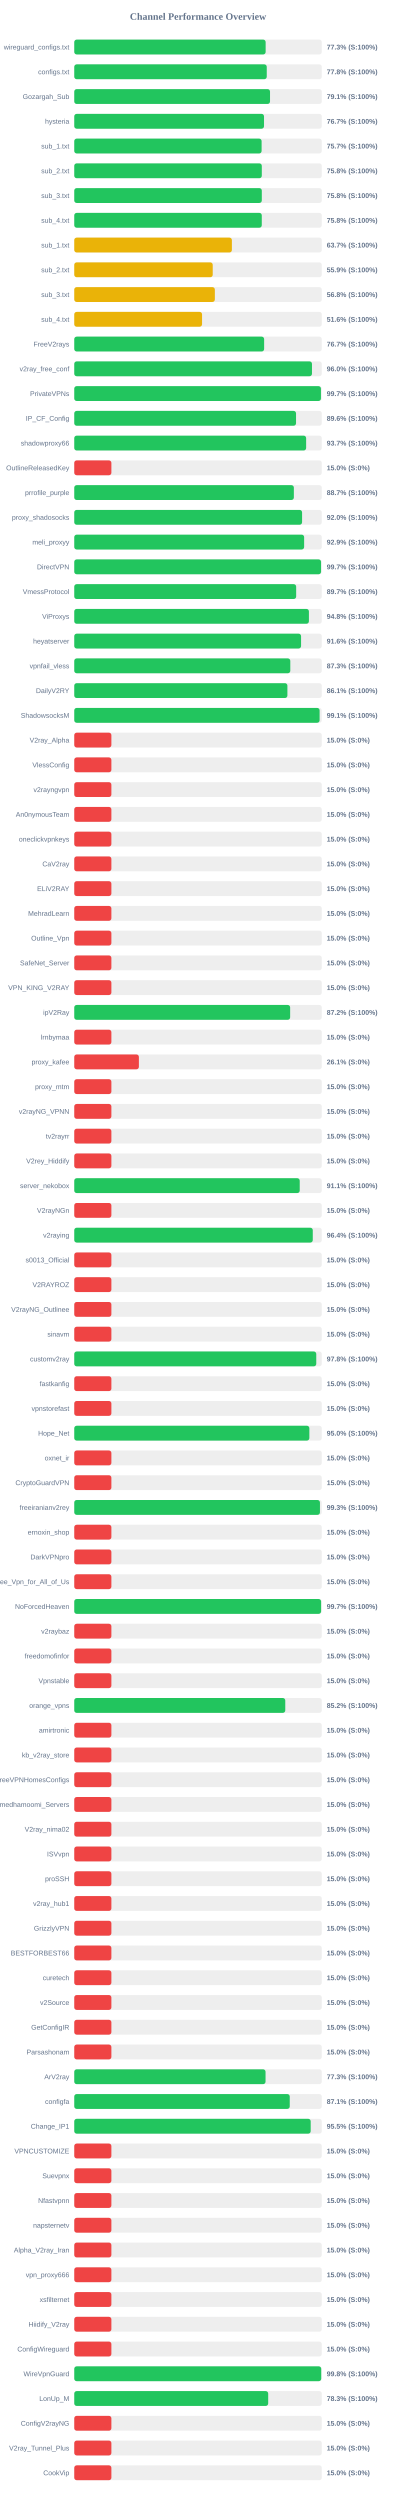
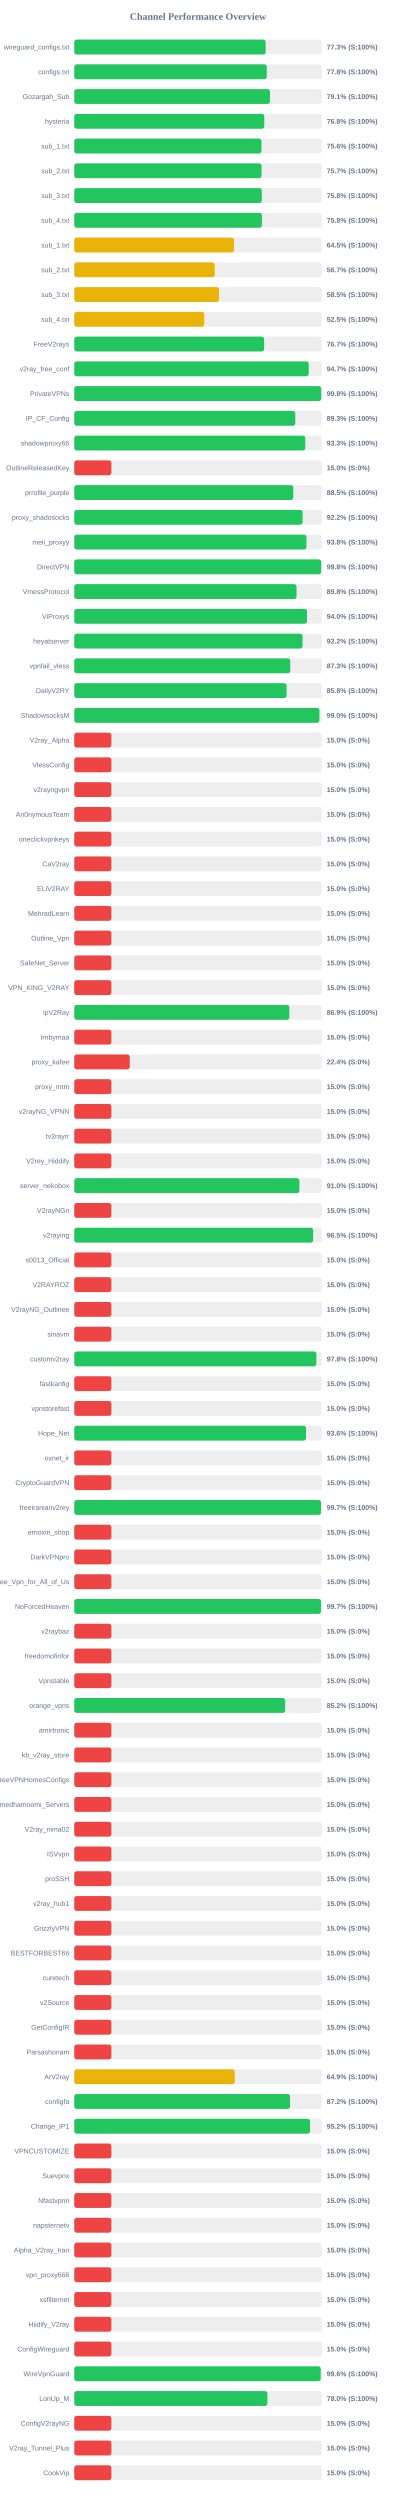
<svg xmlns="http://www.w3.org/2000/svg" width="800" height="5050" version="1.1">
  <style>
        .row { font: 14px Arial; fill: #64748b; }
        .score { font: bold 14px Arial; fill: #64748b; }
    </style>
  <text x="400" y="40" text-anchor="middle" font-size="20px" font-weight="bold" fill="#64748b">Channel Performance Overview</text>
  <rect x="150" y="80" width="500" height="30" fill="#eee" rx="5" />
-   <rect x="150" y="80" width="386.6" height="30" fill="#22c55e" rx="5" />
+   <rect x="150" y="80" width="386.65" height="30" fill="#22c55e" rx="5" />
  <text x="140" y="100" text-anchor="end" class="row">wireguard_configs.txt</text>
  <text x="660" y="100" text-anchor="start" class="score">77.3% (S:100%)</text>
  <rect x="150" y="130" width="500" height="30" fill="#eee" rx="5" />
  <rect x="150" y="130" width="388.85" height="30" fill="#22c55e" rx="5" />
  <text x="140" y="150" text-anchor="end" class="row">configs.txt</text>
  <text x="660" y="150" text-anchor="start" class="score">77.8% (S:100%)</text>
  <rect x="150" y="180" width="500" height="30" fill="#eee" rx="5" />
-   <rect x="150" y="180" width="395.45" height="30" fill="#22c55e" rx="5" />
+   <rect x="150" y="180" width="395.35" height="30" fill="#22c55e" rx="5" />
  <text x="140" y="200" text-anchor="end" class="row">Gozargah_Sub</text>
  <text x="660" y="200" text-anchor="start" class="score">79.1% (S:100%)</text>
  <rect x="150" y="230" width="500" height="30" fill="#eee" rx="5" />
-   <rect x="150" y="230" width="383.3" height="30" fill="#22c55e" rx="5" />
+   <rect x="150" y="230" width="383.85" height="30" fill="#22c55e" rx="5" />
  <text x="140" y="250" text-anchor="end" class="row">hysteria</text>
-   <text x="660" y="250" text-anchor="start" class="score">76.7% (S:100%)</text>
+   <text x="660" y="250" text-anchor="start" class="score">76.8% (S:100%)</text>
  <rect x="150" y="280" width="500" height="30" fill="#eee" rx="5" />
-   <rect x="150" y="280" width="378.45" height="30" fill="#22c55e" rx="5" />
+   <rect x="150" y="280" width="378.1" height="30" fill="#22c55e" rx="5" />
  <text x="140" y="300" text-anchor="end" class="row">sub_1.txt</text>
-   <text x="660" y="300" text-anchor="start" class="score">75.7% (S:100%)</text>
+   <text x="660" y="300" text-anchor="start" class="score">75.6% (S:100%)</text>
  <rect x="150" y="330" width="500" height="30" fill="#eee" rx="5" />
-   <rect x="150" y="330" width="378.85" height="30" fill="#22c55e" rx="5" />
+   <rect x="150" y="330" width="378.3" height="30" fill="#22c55e" rx="5" />
  <text x="140" y="350" text-anchor="end" class="row">sub_2.txt</text>
-   <text x="660" y="350" text-anchor="start" class="score">75.8% (S:100%)</text>
+   <text x="660" y="350" text-anchor="start" class="score">75.7% (S:100%)</text>
  <rect x="150" y="380" width="500" height="30" fill="#eee" rx="5" />
  <rect x="150" y="380" width="378.85" height="30" fill="#22c55e" rx="5" />
  <text x="140" y="400" text-anchor="end" class="row">sub_3.txt</text>
  <text x="660" y="400" text-anchor="start" class="score">75.8% (S:100%)</text>
  <rect x="150" y="430" width="500" height="30" fill="#eee" rx="5" />
-   <rect x="150" y="430" width="378.8" height="30" fill="#22c55e" rx="5" />
+   <rect x="150" y="430" width="379.05" height="30" fill="#22c55e" rx="5" />
  <text x="140" y="450" text-anchor="end" class="row">sub_4.txt</text>
  <text x="660" y="450" text-anchor="start" class="score">75.8% (S:100%)</text>
  <rect x="150" y="480" width="500" height="30" fill="#eee" rx="5" />
-   <rect x="150" y="480" width="318.4" height="30" fill="#eab308" rx="5" />
+   <rect x="150" y="480" width="322.65" height="30" fill="#eab308" rx="5" />
  <text x="140" y="500" text-anchor="end" class="row">sub_1.txt</text>
-   <text x="660" y="500" text-anchor="start" class="score">63.7% (S:100%)</text>
+   <text x="660" y="500" text-anchor="start" class="score">64.5% (S:100%)</text>
  <rect x="150" y="530" width="500" height="30" fill="#eee" rx="5" />
-   <rect x="150" y="530" width="279.7" height="30" fill="#eab308" rx="5" />
+   <rect x="150" y="530" width="283.7" height="30" fill="#eab308" rx="5" />
  <text x="140" y="550" text-anchor="end" class="row">sub_2.txt</text>
-   <text x="660" y="550" text-anchor="start" class="score">55.9% (S:100%)</text>
+   <text x="660" y="550" text-anchor="start" class="score">56.7% (S:100%)</text>
  <rect x="150" y="580" width="500" height="30" fill="#eee" rx="5" />
-   <rect x="150" y="580" width="284.0" height="30" fill="#eab308" rx="5" />
+   <rect x="150" y="580" width="292.35" height="30" fill="#eab308" rx="5" />
  <text x="140" y="600" text-anchor="end" class="row">sub_3.txt</text>
-   <text x="660" y="600" text-anchor="start" class="score">56.8% (S:100%)</text>
+   <text x="660" y="600" text-anchor="start" class="score">58.5% (S:100%)</text>
  <rect x="150" y="630" width="500" height="30" fill="#eee" rx="5" />
-   <rect x="150" y="630" width="258.15" height="30" fill="#eab308" rx="5" />
+   <rect x="150" y="630" width="262.6" height="30" fill="#eab308" rx="5" />
  <text x="140" y="650" text-anchor="end" class="row">sub_4.txt</text>
-   <text x="660" y="650" text-anchor="start" class="score">51.6% (S:100%)</text>
+   <text x="660" y="650" text-anchor="start" class="score">52.5% (S:100%)</text>
  <rect x="150" y="680" width="500" height="30" fill="#eee" rx="5" />
  <rect x="150" y="680" width="383.55" height="30" fill="#22c55e" rx="5" />
  <text x="140" y="700" text-anchor="end" class="row">FreeV2rays</text>
  <text x="660" y="700" text-anchor="start" class="score">76.7% (S:100%)</text>
  <rect x="150" y="730" width="500" height="30" fill="#eee" rx="5" />
-   <rect x="150" y="730" width="480.2" height="30" fill="#22c55e" rx="5" />
+   <rect x="150" y="730" width="473.65" height="30" fill="#22c55e" rx="5" />
  <text x="140" y="750" text-anchor="end" class="row">v2ray_free_conf</text>
-   <text x="660" y="750" text-anchor="start" class="score">96.0% (S:100%)</text>
+   <text x="660" y="750" text-anchor="start" class="score">94.7% (S:100%)</text>
  <rect x="150" y="780" width="500" height="30" fill="#eee" rx="5" />
-   <rect x="150" y="780" width="498.3" height="30" fill="#22c55e" rx="5" />
+   <rect x="150" y="780" width="498.9" height="30" fill="#22c55e" rx="5" />
  <text x="140" y="800" text-anchor="end" class="row">PrivateVPNs</text>
-   <text x="660" y="800" text-anchor="start" class="score">99.7% (S:100%)</text>
+   <text x="660" y="800" text-anchor="start" class="score">99.8% (S:100%)</text>
  <rect x="150" y="830" width="500" height="30" fill="#eee" rx="5" />
-   <rect x="150" y="830" width="448.0" height="30" fill="#22c55e" rx="5" />
+   <rect x="150" y="830" width="446.5" height="30" fill="#22c55e" rx="5" />
  <text x="140" y="850" text-anchor="end" class="row">IP_CF_Config</text>
-   <text x="660" y="850" text-anchor="start" class="score">89.6% (S:100%)</text>
+   <text x="660" y="850" text-anchor="start" class="score">89.3% (S:100%)</text>
  <rect x="150" y="880" width="500" height="30" fill="#eee" rx="5" />
-   <rect x="150" y="880" width="468.4" height="30" fill="#22c55e" rx="5" />
+   <rect x="150" y="880" width="466.65" height="30" fill="#22c55e" rx="5" />
  <text x="140" y="900" text-anchor="end" class="row">shadowproxy66</text>
-   <text x="660" y="900" text-anchor="start" class="score">93.7% (S:100%)</text>
+   <text x="660" y="900" text-anchor="start" class="score">93.3% (S:100%)</text>
  <rect x="150" y="930" width="500" height="30" fill="#eee" rx="5" />
  <rect x="150" y="930" width="75.0" height="30" fill="#ef4444" rx="5" />
  <text x="140" y="950" text-anchor="end" class="row">OutlineReleasedKey</text>
  <text x="660" y="950" text-anchor="start" class="score">15.0% (S:0%)</text>
  <rect x="150" y="980" width="500" height="30" fill="#eee" rx="5" />
-   <rect x="150" y="980" width="443.6" height="30" fill="#22c55e" rx="5" />
+   <rect x="150" y="980" width="442.45" height="30" fill="#22c55e" rx="5" />
  <text x="140" y="1000" text-anchor="end" class="row">prrofile_purple</text>
-   <text x="660" y="1000" text-anchor="start" class="score">88.7% (S:100%)</text>
+   <text x="660" y="1000" text-anchor="start" class="score">88.5% (S:100%)</text>
  <rect x="150" y="1030" width="500" height="30" fill="#eee" rx="5" />
-   <rect x="150" y="1030" width="460.2" height="30" fill="#22c55e" rx="5" />
+   <rect x="150" y="1030" width="461.2" height="30" fill="#22c55e" rx="5" />
  <text x="140" y="1050" text-anchor="end" class="row">proxy_shadosocks</text>
-   <text x="660" y="1050" text-anchor="start" class="score">92.0% (S:100%)</text>
+   <text x="660" y="1050" text-anchor="start" class="score">92.2% (S:100%)</text>
  <rect x="150" y="1080" width="500" height="30" fill="#eee" rx="5" />
-   <rect x="150" y="1080" width="464.35" height="30" fill="#22c55e" rx="5" />
+   <rect x="150" y="1080" width="469.0" height="30" fill="#22c55e" rx="5" />
  <text x="140" y="1100" text-anchor="end" class="row">meli_proxyy</text>
-   <text x="660" y="1100" text-anchor="start" class="score">92.9% (S:100%)</text>
+   <text x="660" y="1100" text-anchor="start" class="score">93.8% (S:100%)</text>
  <rect x="150" y="1130" width="500" height="30" fill="#eee" rx="5" />
-   <rect x="150" y="1130" width="498.5" height="30" fill="#22c55e" rx="5" />
+   <rect x="150" y="1130" width="498.8" height="30" fill="#22c55e" rx="5" />
  <text x="140" y="1150" text-anchor="end" class="row">DirectVPN</text>
-   <text x="660" y="1150" text-anchor="start" class="score">99.7% (S:100%)</text>
+   <text x="660" y="1150" text-anchor="start" class="score">99.8% (S:100%)</text>
  <rect x="150" y="1180" width="500" height="30" fill="#eee" rx="5" />
-   <rect x="150" y="1180" width="448.25" height="30" fill="#22c55e" rx="5" />
+   <rect x="150" y="1180" width="449.05" height="30" fill="#22c55e" rx="5" />
  <text x="140" y="1200" text-anchor="end" class="row">VmessProtocol</text>
-   <text x="660" y="1200" text-anchor="start" class="score">89.7% (S:100%)</text>
+   <text x="660" y="1200" text-anchor="start" class="score">89.8% (S:100%)</text>
  <rect x="150" y="1230" width="500" height="30" fill="#eee" rx="5" />
-   <rect x="150" y="1230" width="474.0" height="30" fill="#22c55e" rx="5" />
+   <rect x="150" y="1230" width="470.15" height="30" fill="#22c55e" rx="5" />
  <text x="140" y="1250" text-anchor="end" class="row">ViProxys</text>
-   <text x="660" y="1250" text-anchor="start" class="score">94.8% (S:100%)</text>
+   <text x="660" y="1250" text-anchor="start" class="score">94.0% (S:100%)</text>
  <rect x="150" y="1280" width="500" height="30" fill="#eee" rx="5" />
-   <rect x="150" y="1280" width="458.15" height="30" fill="#22c55e" rx="5" />
+   <rect x="150" y="1280" width="461.15" height="30" fill="#22c55e" rx="5" />
  <text x="140" y="1300" text-anchor="end" class="row">heyatserver</text>
-   <text x="660" y="1300" text-anchor="start" class="score">91.6% (S:100%)</text>
+   <text x="660" y="1300" text-anchor="start" class="score">92.2% (S:100%)</text>
  <rect x="150" y="1330" width="500" height="30" fill="#eee" rx="5" />
-   <rect x="150" y="1330" width="436.4" height="30" fill="#22c55e" rx="5" />
+   <rect x="150" y="1330" width="436.35" height="30" fill="#22c55e" rx="5" />
  <text x="140" y="1350" text-anchor="end" class="row">vpnfail_vless</text>
  <text x="660" y="1350" text-anchor="start" class="score">87.3% (S:100%)</text>
  <rect x="150" y="1380" width="500" height="30" fill="#eee" rx="5" />
-   <rect x="150" y="1380" width="430.55" height="30" fill="#22c55e" rx="5" />
+   <rect x="150" y="1380" width="428.85" height="30" fill="#22c55e" rx="5" />
  <text x="140" y="1400" text-anchor="end" class="row">DailyV2RY</text>
-   <text x="660" y="1400" text-anchor="start" class="score">86.1% (S:100%)</text>
+   <text x="660" y="1400" text-anchor="start" class="score">85.8% (S:100%)</text>
  <rect x="150" y="1430" width="500" height="30" fill="#eee" rx="5" />
-   <rect x="150" y="1430" width="495.6" height="30" fill="#22c55e" rx="5" />
+   <rect x="150" y="1430" width="495.25" height="30" fill="#22c55e" rx="5" />
  <text x="140" y="1450" text-anchor="end" class="row">ShadowsocksM</text>
-   <text x="660" y="1450" text-anchor="start" class="score">99.1% (S:100%)</text>
+   <text x="660" y="1450" text-anchor="start" class="score">99.0% (S:100%)</text>
  <rect x="150" y="1480" width="500" height="30" fill="#eee" rx="5" />
  <rect x="150" y="1480" width="75.0" height="30" fill="#ef4444" rx="5" />
  <text x="140" y="1500" text-anchor="end" class="row">V2ray_Alpha</text>
  <text x="660" y="1500" text-anchor="start" class="score">15.0% (S:0%)</text>
  <rect x="150" y="1530" width="500" height="30" fill="#eee" rx="5" />
  <rect x="150" y="1530" width="75.0" height="30" fill="#ef4444" rx="5" />
  <text x="140" y="1550" text-anchor="end" class="row">VlessConfig</text>
  <text x="660" y="1550" text-anchor="start" class="score">15.0% (S:0%)</text>
  <rect x="150" y="1580" width="500" height="30" fill="#eee" rx="5" />
  <rect x="150" y="1580" width="75.0" height="30" fill="#ef4444" rx="5" />
  <text x="140" y="1600" text-anchor="end" class="row">v2rayngvpn</text>
  <text x="660" y="1600" text-anchor="start" class="score">15.0% (S:0%)</text>
  <rect x="150" y="1630" width="500" height="30" fill="#eee" rx="5" />
  <rect x="150" y="1630" width="75.0" height="30" fill="#ef4444" rx="5" />
  <text x="140" y="1650" text-anchor="end" class="row">An0nymousTeam</text>
  <text x="660" y="1650" text-anchor="start" class="score">15.0% (S:0%)</text>
  <rect x="150" y="1680" width="500" height="30" fill="#eee" rx="5" />
  <rect x="150" y="1680" width="75.0" height="30" fill="#ef4444" rx="5" />
  <text x="140" y="1700" text-anchor="end" class="row">oneclickvpnkeys</text>
  <text x="660" y="1700" text-anchor="start" class="score">15.0% (S:0%)</text>
  <rect x="150" y="1730" width="500" height="30" fill="#eee" rx="5" />
  <rect x="150" y="1730" width="75.0" height="30" fill="#ef4444" rx="5" />
  <text x="140" y="1750" text-anchor="end" class="row">CaV2ray</text>
  <text x="660" y="1750" text-anchor="start" class="score">15.0% (S:0%)</text>
  <rect x="150" y="1780" width="500" height="30" fill="#eee" rx="5" />
  <rect x="150" y="1780" width="75.0" height="30" fill="#ef4444" rx="5" />
  <text x="140" y="1800" text-anchor="end" class="row">ELiV2RAY</text>
  <text x="660" y="1800" text-anchor="start" class="score">15.0% (S:0%)</text>
  <rect x="150" y="1830" width="500" height="30" fill="#eee" rx="5" />
  <rect x="150" y="1830" width="75.0" height="30" fill="#ef4444" rx="5" />
  <text x="140" y="1850" text-anchor="end" class="row">MehradLearn</text>
  <text x="660" y="1850" text-anchor="start" class="score">15.0% (S:0%)</text>
  <rect x="150" y="1880" width="500" height="30" fill="#eee" rx="5" />
  <rect x="150" y="1880" width="75.0" height="30" fill="#ef4444" rx="5" />
  <text x="140" y="1900" text-anchor="end" class="row">Outline_Vpn</text>
  <text x="660" y="1900" text-anchor="start" class="score">15.0% (S:0%)</text>
  <rect x="150" y="1930" width="500" height="30" fill="#eee" rx="5" />
  <rect x="150" y="1930" width="75.0" height="30" fill="#ef4444" rx="5" />
  <text x="140" y="1950" text-anchor="end" class="row">SafeNet_Server</text>
  <text x="660" y="1950" text-anchor="start" class="score">15.0% (S:0%)</text>
  <rect x="150" y="1980" width="500" height="30" fill="#eee" rx="5" />
  <rect x="150" y="1980" width="75.0" height="30" fill="#ef4444" rx="5" />
  <text x="140" y="2000" text-anchor="end" class="row">VPN_KING_V2RAY</text>
  <text x="660" y="2000" text-anchor="start" class="score">15.0% (S:0%)</text>
  <rect x="150" y="2030" width="500" height="30" fill="#eee" rx="5" />
-   <rect x="150" y="2030" width="436.1" height="30" fill="#22c55e" rx="5" />
+   <rect x="150" y="2030" width="434.45" height="30" fill="#22c55e" rx="5" />
  <text x="140" y="2050" text-anchor="end" class="row">ipV2Ray</text>
-   <text x="660" y="2050" text-anchor="start" class="score">87.2% (S:100%)</text>
+   <text x="660" y="2050" text-anchor="start" class="score">86.9% (S:100%)</text>
  <rect x="150" y="2080" width="500" height="30" fill="#eee" rx="5" />
  <rect x="150" y="2080" width="75.0" height="30" fill="#ef4444" rx="5" />
  <text x="140" y="2100" text-anchor="end" class="row">lrnbymaa</text>
  <text x="660" y="2100" text-anchor="start" class="score">15.0% (S:0%)</text>
  <rect x="150" y="2130" width="500" height="30" fill="#eee" rx="5" />
-   <rect x="150" y="2130" width="130.55" height="30" fill="#ef4444" rx="5" />
+   <rect x="150" y="2130" width="112.05" height="30" fill="#ef4444" rx="5" />
  <text x="140" y="2150" text-anchor="end" class="row">proxy_kafee</text>
-   <text x="660" y="2150" text-anchor="start" class="score">26.1% (S:0%)</text>
+   <text x="660" y="2150" text-anchor="start" class="score">22.4% (S:0%)</text>
  <rect x="150" y="2180" width="500" height="30" fill="#eee" rx="5" />
  <rect x="150" y="2180" width="75.0" height="30" fill="#ef4444" rx="5" />
  <text x="140" y="2200" text-anchor="end" class="row">proxy_mtm</text>
  <text x="660" y="2200" text-anchor="start" class="score">15.0% (S:0%)</text>
  <rect x="150" y="2230" width="500" height="30" fill="#eee" rx="5" />
  <rect x="150" y="2230" width="75.0" height="30" fill="#ef4444" rx="5" />
  <text x="140" y="2250" text-anchor="end" class="row">v2rayNG_VPNN</text>
  <text x="660" y="2250" text-anchor="start" class="score">15.0% (S:0%)</text>
  <rect x="150" y="2280" width="500" height="30" fill="#eee" rx="5" />
  <rect x="150" y="2280" width="75.0" height="30" fill="#ef4444" rx="5" />
  <text x="140" y="2300" text-anchor="end" class="row">tv2rayrr</text>
  <text x="660" y="2300" text-anchor="start" class="score">15.0% (S:0%)</text>
  <rect x="150" y="2330" width="500" height="30" fill="#eee" rx="5" />
  <rect x="150" y="2330" width="75.0" height="30" fill="#ef4444" rx="5" />
  <text x="140" y="2350" text-anchor="end" class="row">V2rey_Hiddify</text>
  <text x="660" y="2350" text-anchor="start" class="score">15.0% (S:0%)</text>
  <rect x="150" y="2380" width="500" height="30" fill="#eee" rx="5" />
-   <rect x="150" y="2380" width="455.45" height="30" fill="#22c55e" rx="5" />
+   <rect x="150" y="2380" width="454.8" height="30" fill="#22c55e" rx="5" />
  <text x="140" y="2400" text-anchor="end" class="row">server_nekobox</text>
-   <text x="660" y="2400" text-anchor="start" class="score">91.1% (S:100%)</text>
+   <text x="660" y="2400" text-anchor="start" class="score">91.0% (S:100%)</text>
  <rect x="150" y="2430" width="500" height="30" fill="#eee" rx="5" />
  <rect x="150" y="2430" width="75.0" height="30" fill="#ef4444" rx="5" />
  <text x="140" y="2450" text-anchor="end" class="row">V2rayNGn</text>
  <text x="660" y="2450" text-anchor="start" class="score">15.0% (S:0%)</text>
  <rect x="150" y="2480" width="500" height="30" fill="#eee" rx="5" />
-   <rect x="150" y="2480" width="481.8" height="30" fill="#22c55e" rx="5" />
+   <rect x="150" y="2480" width="482.55" height="30" fill="#22c55e" rx="5" />
  <text x="140" y="2500" text-anchor="end" class="row">v2raying</text>
-   <text x="660" y="2500" text-anchor="start" class="score">96.4% (S:100%)</text>
+   <text x="660" y="2500" text-anchor="start" class="score">96.5% (S:100%)</text>
  <rect x="150" y="2530" width="500" height="30" fill="#eee" rx="5" />
  <rect x="150" y="2530" width="75.0" height="30" fill="#ef4444" rx="5" />
  <text x="140" y="2550" text-anchor="end" class="row">s0013_Official</text>
  <text x="660" y="2550" text-anchor="start" class="score">15.0% (S:0%)</text>
  <rect x="150" y="2580" width="500" height="30" fill="#eee" rx="5" />
  <rect x="150" y="2580" width="75.0" height="30" fill="#ef4444" rx="5" />
  <text x="140" y="2600" text-anchor="end" class="row">V2RAYROZ</text>
  <text x="660" y="2600" text-anchor="start" class="score">15.0% (S:0%)</text>
  <rect x="150" y="2630" width="500" height="30" fill="#eee" rx="5" />
  <rect x="150" y="2630" width="75.0" height="30" fill="#ef4444" rx="5" />
  <text x="140" y="2650" text-anchor="end" class="row">V2rayNG_Outlinee</text>
  <text x="660" y="2650" text-anchor="start" class="score">15.0% (S:0%)</text>
  <rect x="150" y="2680" width="500" height="30" fill="#eee" rx="5" />
  <rect x="150" y="2680" width="75.0" height="30" fill="#ef4444" rx="5" />
  <text x="140" y="2700" text-anchor="end" class="row">sinavm</text>
  <text x="660" y="2700" text-anchor="start" class="score">15.0% (S:0%)</text>
  <rect x="150" y="2730" width="500" height="30" fill="#eee" rx="5" />
-   <rect x="150" y="2730" width="488.85" height="30" fill="#22c55e" rx="5" />
+   <rect x="150" y="2730" width="489.1" height="30" fill="#22c55e" rx="5" />
  <text x="140" y="2750" text-anchor="end" class="row">customv2ray</text>
  <text x="660" y="2750" text-anchor="start" class="score">97.8% (S:100%)</text>
  <rect x="150" y="2780" width="500" height="30" fill="#eee" rx="5" />
  <rect x="150" y="2780" width="75.0" height="30" fill="#ef4444" rx="5" />
  <text x="140" y="2800" text-anchor="end" class="row">fastkanfig</text>
  <text x="660" y="2800" text-anchor="start" class="score">15.0% (S:0%)</text>
  <rect x="150" y="2830" width="500" height="30" fill="#eee" rx="5" />
  <rect x="150" y="2830" width="75.0" height="30" fill="#ef4444" rx="5" />
  <text x="140" y="2850" text-anchor="end" class="row">vpnstorefast</text>
  <text x="660" y="2850" text-anchor="start" class="score">15.0% (S:0%)</text>
  <rect x="150" y="2880" width="500" height="30" fill="#eee" rx="5" />
-   <rect x="150" y="2880" width="474.9" height="30" fill="#22c55e" rx="5" />
+   <rect x="150" y="2880" width="468.15" height="30" fill="#22c55e" rx="5" />
  <text x="140" y="2900" text-anchor="end" class="row">Hope_Net</text>
-   <text x="660" y="2900" text-anchor="start" class="score">95.0% (S:100%)</text>
+   <text x="660" y="2900" text-anchor="start" class="score">93.6% (S:100%)</text>
  <rect x="150" y="2930" width="500" height="30" fill="#eee" rx="5" />
  <rect x="150" y="2930" width="75.0" height="30" fill="#ef4444" rx="5" />
  <text x="140" y="2950" text-anchor="end" class="row">oxnet_ir</text>
  <text x="660" y="2950" text-anchor="start" class="score">15.0% (S:0%)</text>
  <rect x="150" y="2980" width="500" height="30" fill="#eee" rx="5" />
  <rect x="150" y="2980" width="75.0" height="30" fill="#ef4444" rx="5" />
  <text x="140" y="3000" text-anchor="end" class="row">CryptoGuardVPN</text>
  <text x="660" y="3000" text-anchor="start" class="score">15.0% (S:0%)</text>
  <rect x="150" y="3030" width="500" height="30" fill="#eee" rx="5" />
-   <rect x="150" y="3030" width="496.3" height="30" fill="#22c55e" rx="5" />
+   <rect x="150" y="3030" width="498.45" height="30" fill="#22c55e" rx="5" />
  <text x="140" y="3050" text-anchor="end" class="row">freeiranianv2rey</text>
-   <text x="660" y="3050" text-anchor="start" class="score">99.3% (S:100%)</text>
+   <text x="660" y="3050" text-anchor="start" class="score">99.7% (S:100%)</text>
  <rect x="150" y="3080" width="500" height="30" fill="#eee" rx="5" />
  <rect x="150" y="3080" width="75.0" height="30" fill="#ef4444" rx="5" />
  <text x="140" y="3100" text-anchor="end" class="row">ernoxin_shop</text>
  <text x="660" y="3100" text-anchor="start" class="score">15.0% (S:0%)</text>
  <rect x="150" y="3130" width="500" height="30" fill="#eee" rx="5" />
  <rect x="150" y="3130" width="75.0" height="30" fill="#ef4444" rx="5" />
  <text x="140" y="3150" text-anchor="end" class="row">DarkVPNpro</text>
  <text x="660" y="3150" text-anchor="start" class="score">15.0% (S:0%)</text>
  <rect x="150" y="3180" width="500" height="30" fill="#eee" rx="5" />
  <rect x="150" y="3180" width="75.0" height="30" fill="#ef4444" rx="5" />
  <text x="140" y="3200" text-anchor="end" class="row">Free_Vpn_for_All_of_Us</text>
  <text x="660" y="3200" text-anchor="start" class="score">15.0% (S:0%)</text>
  <rect x="150" y="3230" width="500" height="30" fill="#eee" rx="5" />
-   <rect x="150" y="3230" width="498.6" height="30" fill="#22c55e" rx="5" />
+   <rect x="150" y="3230" width="498.5" height="30" fill="#22c55e" rx="5" />
  <text x="140" y="3250" text-anchor="end" class="row">NoForcedHeaven</text>
  <text x="660" y="3250" text-anchor="start" class="score">99.7% (S:100%)</text>
  <rect x="150" y="3280" width="500" height="30" fill="#eee" rx="5" />
  <rect x="150" y="3280" width="75.0" height="30" fill="#ef4444" rx="5" />
  <text x="140" y="3300" text-anchor="end" class="row">v2raybaz</text>
  <text x="660" y="3300" text-anchor="start" class="score">15.0% (S:0%)</text>
  <rect x="150" y="3330" width="500" height="30" fill="#eee" rx="5" />
  <rect x="150" y="3330" width="75.0" height="30" fill="#ef4444" rx="5" />
  <text x="140" y="3350" text-anchor="end" class="row">freedomofinfor</text>
  <text x="660" y="3350" text-anchor="start" class="score">15.0% (S:0%)</text>
  <rect x="150" y="3380" width="500" height="30" fill="#eee" rx="5" />
  <rect x="150" y="3380" width="75.0" height="30" fill="#ef4444" rx="5" />
  <text x="140" y="3400" text-anchor="end" class="row">Vpnstable</text>
  <text x="660" y="3400" text-anchor="start" class="score">15.0% (S:0%)</text>
  <rect x="150" y="3430" width="500" height="30" fill="#eee" rx="5" />
-   <rect x="150" y="3430" width="426.25" height="30" fill="#22c55e" rx="5" />
+   <rect x="150" y="3430" width="426.05" height="30" fill="#22c55e" rx="5" />
  <text x="140" y="3450" text-anchor="end" class="row">orange_vpns</text>
  <text x="660" y="3450" text-anchor="start" class="score">85.2% (S:100%)</text>
  <rect x="150" y="3480" width="500" height="30" fill="#eee" rx="5" />
  <rect x="150" y="3480" width="75.0" height="30" fill="#ef4444" rx="5" />
  <text x="140" y="3500" text-anchor="end" class="row">amirtronic</text>
  <text x="660" y="3500" text-anchor="start" class="score">15.0% (S:0%)</text>
  <rect x="150" y="3530" width="500" height="30" fill="#eee" rx="5" />
  <rect x="150" y="3530" width="75.0" height="30" fill="#ef4444" rx="5" />
  <text x="140" y="3550" text-anchor="end" class="row">kb_v2ray_store</text>
  <text x="660" y="3550" text-anchor="start" class="score">15.0% (S:0%)</text>
  <rect x="150" y="3580" width="500" height="30" fill="#eee" rx="5" />
  <rect x="150" y="3580" width="75.0" height="30" fill="#ef4444" rx="5" />
  <text x="140" y="3600" text-anchor="end" class="row">FreeVPNHomesConfigs</text>
  <text x="660" y="3600" text-anchor="start" class="score">15.0% (S:0%)</text>
  <rect x="150" y="3630" width="500" height="30" fill="#eee" rx="5" />
  <rect x="150" y="3630" width="75.0" height="30" fill="#ef4444" rx="5" />
  <text x="140" y="3650" text-anchor="end" class="row">Ahmedhamoomi_Servers</text>
  <text x="660" y="3650" text-anchor="start" class="score">15.0% (S:0%)</text>
  <rect x="150" y="3680" width="500" height="30" fill="#eee" rx="5" />
  <rect x="150" y="3680" width="75.0" height="30" fill="#ef4444" rx="5" />
  <text x="140" y="3700" text-anchor="end" class="row">V2ray_nima02</text>
  <text x="660" y="3700" text-anchor="start" class="score">15.0% (S:0%)</text>
  <rect x="150" y="3730" width="500" height="30" fill="#eee" rx="5" />
  <rect x="150" y="3730" width="75.0" height="30" fill="#ef4444" rx="5" />
  <text x="140" y="3750" text-anchor="end" class="row">ISVvpn</text>
  <text x="660" y="3750" text-anchor="start" class="score">15.0% (S:0%)</text>
  <rect x="150" y="3780" width="500" height="30" fill="#eee" rx="5" />
  <rect x="150" y="3780" width="75.0" height="30" fill="#ef4444" rx="5" />
  <text x="140" y="3800" text-anchor="end" class="row">proSSH</text>
  <text x="660" y="3800" text-anchor="start" class="score">15.0% (S:0%)</text>
  <rect x="150" y="3830" width="500" height="30" fill="#eee" rx="5" />
  <rect x="150" y="3830" width="75.0" height="30" fill="#ef4444" rx="5" />
  <text x="140" y="3850" text-anchor="end" class="row">v2ray_hub1</text>
  <text x="660" y="3850" text-anchor="start" class="score">15.0% (S:0%)</text>
  <rect x="150" y="3880" width="500" height="30" fill="#eee" rx="5" />
  <rect x="150" y="3880" width="75.0" height="30" fill="#ef4444" rx="5" />
  <text x="140" y="3900" text-anchor="end" class="row">GrizzlyVPN</text>
  <text x="660" y="3900" text-anchor="start" class="score">15.0% (S:0%)</text>
  <rect x="150" y="3930" width="500" height="30" fill="#eee" rx="5" />
  <rect x="150" y="3930" width="75.0" height="30" fill="#ef4444" rx="5" />
  <text x="140" y="3950" text-anchor="end" class="row">BESTFORBEST66</text>
  <text x="660" y="3950" text-anchor="start" class="score">15.0% (S:0%)</text>
  <rect x="150" y="3980" width="500" height="30" fill="#eee" rx="5" />
  <rect x="150" y="3980" width="75.0" height="30" fill="#ef4444" rx="5" />
  <text x="140" y="4000" text-anchor="end" class="row">curetech</text>
  <text x="660" y="4000" text-anchor="start" class="score">15.0% (S:0%)</text>
  <rect x="150" y="4030" width="500" height="30" fill="#eee" rx="5" />
  <rect x="150" y="4030" width="75.0" height="30" fill="#ef4444" rx="5" />
  <text x="140" y="4050" text-anchor="end" class="row">v2Source</text>
  <text x="660" y="4050" text-anchor="start" class="score">15.0% (S:0%)</text>
  <rect x="150" y="4080" width="500" height="30" fill="#eee" rx="5" />
  <rect x="150" y="4080" width="75.0" height="30" fill="#ef4444" rx="5" />
  <text x="140" y="4100" text-anchor="end" class="row">GetConfigIR</text>
  <text x="660" y="4100" text-anchor="start" class="score">15.0% (S:0%)</text>
  <rect x="150" y="4130" width="500" height="30" fill="#eee" rx="5" />
  <rect x="150" y="4130" width="75.0" height="30" fill="#ef4444" rx="5" />
  <text x="140" y="4150" text-anchor="end" class="row">Parsashonam</text>
  <text x="660" y="4150" text-anchor="start" class="score">15.0% (S:0%)</text>
  <rect x="150" y="4180" width="500" height="30" fill="#eee" rx="5" />
-   <rect x="150" y="4180" width="386.4" height="30" fill="#22c55e" rx="5" />
+   <rect x="150" y="4180" width="324.3" height="30" fill="#eab308" rx="5" />
  <text x="140" y="4200" text-anchor="end" class="row">ArV2ray</text>
-   <text x="660" y="4200" text-anchor="start" class="score">77.3% (S:100%)</text>
+   <text x="660" y="4200" text-anchor="start" class="score">64.9% (S:100%)</text>
  <rect x="150" y="4230" width="500" height="30" fill="#eee" rx="5" />
-   <rect x="150" y="4230" width="435.3" height="30" fill="#22c55e" rx="5" />
+   <rect x="150" y="4230" width="435.95" height="30" fill="#22c55e" rx="5" />
  <text x="140" y="4250" text-anchor="end" class="row">configfa</text>
-   <text x="660" y="4250" text-anchor="start" class="score">87.1% (S:100%)</text>
+   <text x="660" y="4250" text-anchor="start" class="score">87.2% (S:100%)</text>
  <rect x="150" y="4280" width="500" height="30" fill="#eee" rx="5" />
-   <rect x="150" y="4280" width="477.6" height="30" fill="#22c55e" rx="5" />
+   <rect x="150" y="4280" width="476.25" height="30" fill="#22c55e" rx="5" />
  <text x="140" y="4300" text-anchor="end" class="row">Change_IP1</text>
-   <text x="660" y="4300" text-anchor="start" class="score">95.5% (S:100%)</text>
+   <text x="660" y="4300" text-anchor="start" class="score">95.2% (S:100%)</text>
  <rect x="150" y="4330" width="500" height="30" fill="#eee" rx="5" />
  <rect x="150" y="4330" width="75.0" height="30" fill="#ef4444" rx="5" />
  <text x="140" y="4350" text-anchor="end" class="row">VPNCUSTOMIZE</text>
  <text x="660" y="4350" text-anchor="start" class="score">15.0% (S:0%)</text>
  <rect x="150" y="4380" width="500" height="30" fill="#eee" rx="5" />
  <rect x="150" y="4380" width="75.0" height="30" fill="#ef4444" rx="5" />
  <text x="140" y="4400" text-anchor="end" class="row">Suevpnx</text>
  <text x="660" y="4400" text-anchor="start" class="score">15.0% (S:0%)</text>
  <rect x="150" y="4430" width="500" height="30" fill="#eee" rx="5" />
  <rect x="150" y="4430" width="75.0" height="30" fill="#ef4444" rx="5" />
  <text x="140" y="4450" text-anchor="end" class="row">Nfastvpnn</text>
  <text x="660" y="4450" text-anchor="start" class="score">15.0% (S:0%)</text>
  <rect x="150" y="4480" width="500" height="30" fill="#eee" rx="5" />
  <rect x="150" y="4480" width="75.0" height="30" fill="#ef4444" rx="5" />
  <text x="140" y="4500" text-anchor="end" class="row">napsternetv</text>
  <text x="660" y="4500" text-anchor="start" class="score">15.0% (S:0%)</text>
  <rect x="150" y="4530" width="500" height="30" fill="#eee" rx="5" />
  <rect x="150" y="4530" width="75.0" height="30" fill="#ef4444" rx="5" />
  <text x="140" y="4550" text-anchor="end" class="row">Alpha_V2ray_Iran</text>
  <text x="660" y="4550" text-anchor="start" class="score">15.0% (S:0%)</text>
  <rect x="150" y="4580" width="500" height="30" fill="#eee" rx="5" />
  <rect x="150" y="4580" width="75.0" height="30" fill="#ef4444" rx="5" />
  <text x="140" y="4600" text-anchor="end" class="row">vpn_proxy666</text>
  <text x="660" y="4600" text-anchor="start" class="score">15.0% (S:0%)</text>
  <rect x="150" y="4630" width="500" height="30" fill="#eee" rx="5" />
  <rect x="150" y="4630" width="75.0" height="30" fill="#ef4444" rx="5" />
  <text x="140" y="4650" text-anchor="end" class="row">xsfilternet</text>
  <text x="660" y="4650" text-anchor="start" class="score">15.0% (S:0%)</text>
  <rect x="150" y="4680" width="500" height="30" fill="#eee" rx="5" />
  <rect x="150" y="4680" width="75.0" height="30" fill="#ef4444" rx="5" />
  <text x="140" y="4700" text-anchor="end" class="row">Hiidify_V2ray</text>
  <text x="660" y="4700" text-anchor="start" class="score">15.0% (S:0%)</text>
  <rect x="150" y="4730" width="500" height="30" fill="#eee" rx="5" />
  <rect x="150" y="4730" width="75.0" height="30" fill="#ef4444" rx="5" />
  <text x="140" y="4750" text-anchor="end" class="row">ConfigWireguard</text>
  <text x="660" y="4750" text-anchor="start" class="score">15.0% (S:0%)</text>
  <rect x="150" y="4780" width="500" height="30" fill="#eee" rx="5" />
-   <rect x="150" y="4780" width="498.85" height="30" fill="#22c55e" rx="5" />
+   <rect x="150" y="4780" width="497.85" height="30" fill="#22c55e" rx="5" />
  <text x="140" y="4800" text-anchor="end" class="row">WireVpnGuard</text>
-   <text x="660" y="4800" text-anchor="start" class="score">99.8% (S:100%)</text>
+   <text x="660" y="4800" text-anchor="start" class="score">99.6% (S:100%)</text>
  <rect x="150" y="4830" width="500" height="30" fill="#eee" rx="5" />
-   <rect x="150" y="4830" width="391.75" height="30" fill="#22c55e" rx="5" />
+   <rect x="150" y="4830" width="390.15" height="30" fill="#22c55e" rx="5" />
  <text x="140" y="4850" text-anchor="end" class="row">LonUp_M</text>
-   <text x="660" y="4850" text-anchor="start" class="score">78.3% (S:100%)</text>
+   <text x="660" y="4850" text-anchor="start" class="score">78.0% (S:100%)</text>
  <rect x="150" y="4880" width="500" height="30" fill="#eee" rx="5" />
  <rect x="150" y="4880" width="75.0" height="30" fill="#ef4444" rx="5" />
  <text x="140" y="4900" text-anchor="end" class="row">ConfigV2rayNG</text>
  <text x="660" y="4900" text-anchor="start" class="score">15.0% (S:0%)</text>
  <rect x="150" y="4930" width="500" height="30" fill="#eee" rx="5" />
  <rect x="150" y="4930" width="75.0" height="30" fill="#ef4444" rx="5" />
  <text x="140" y="4950" text-anchor="end" class="row">V2ray_Tunnel_Plus</text>
  <text x="660" y="4950" text-anchor="start" class="score">15.0% (S:0%)</text>
  <rect x="150" y="4980" width="500" height="30" fill="#eee" rx="5" />
  <rect x="150" y="4980" width="75.0" height="30" fill="#ef4444" rx="5" />
  <text x="140" y="5000" text-anchor="end" class="row">CookVip</text>
  <text x="660" y="5000" text-anchor="start" class="score">15.0% (S:0%)</text>
</svg>
